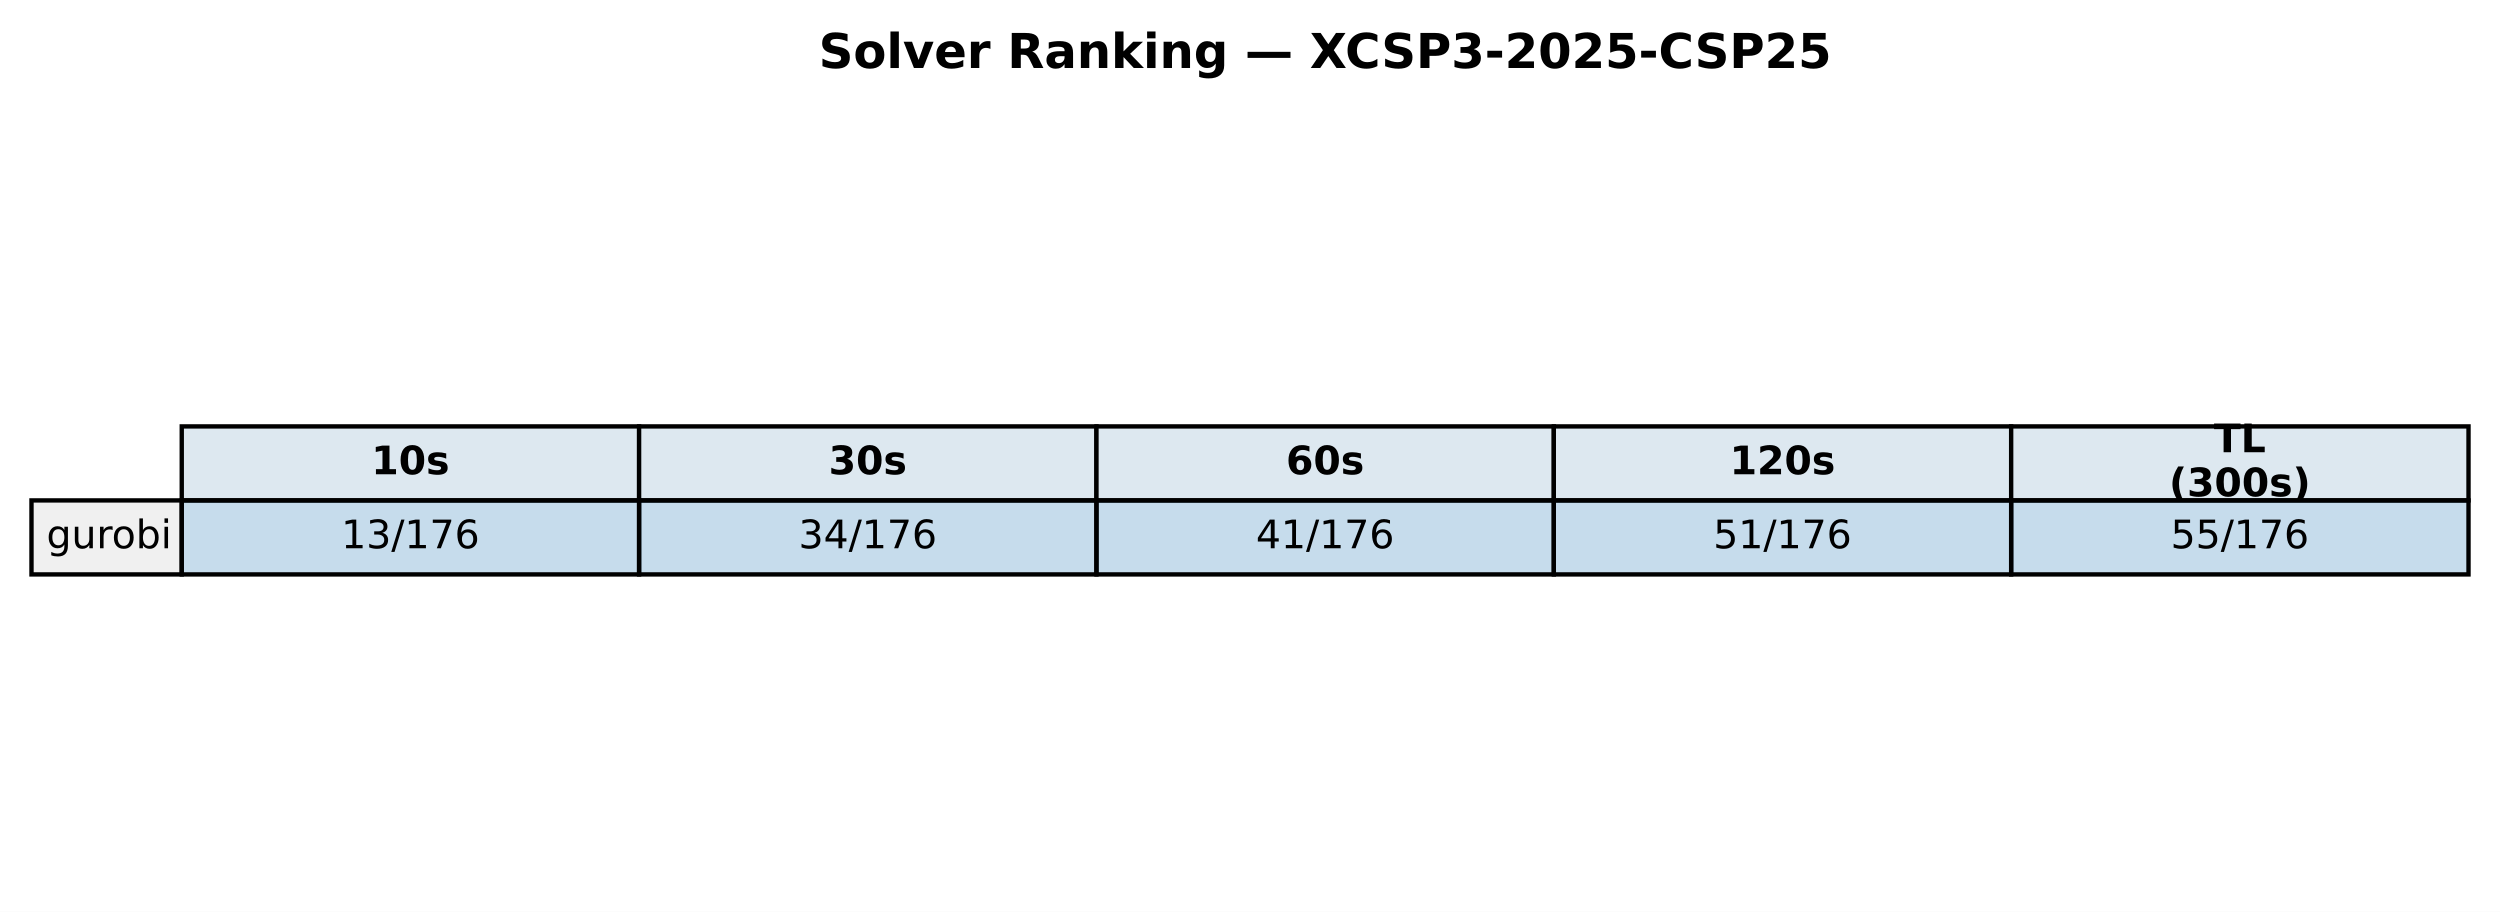
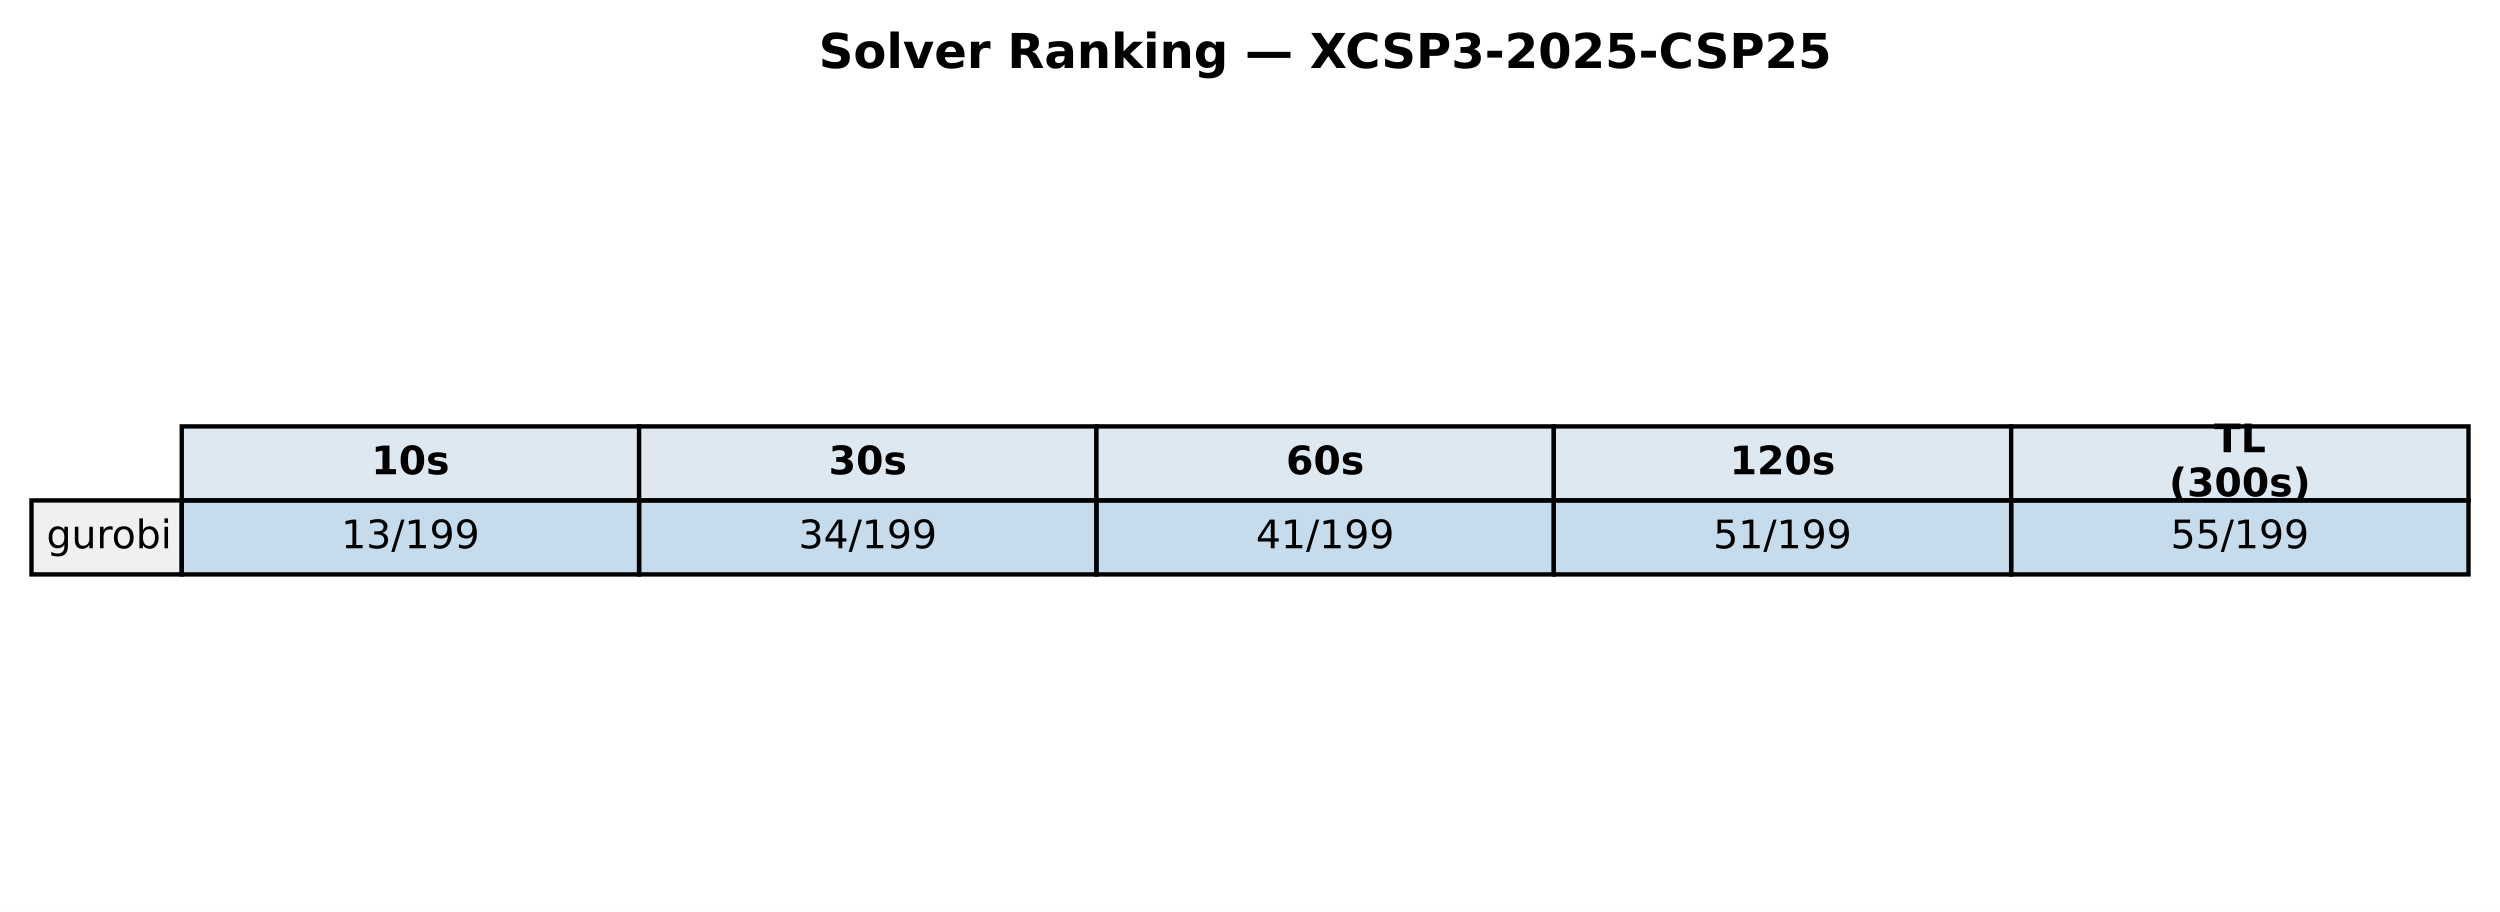
<svg xmlns="http://www.w3.org/2000/svg" xmlns:xlink="http://www.w3.org/1999/xlink" width="571.72pt" height="208.518pt" viewBox="0 0 571.72 208.518" version="1.1">
  <defs>
    <style type="text/css">*{stroke-linejoin: round; stroke-linecap: butt}</style>
  </defs>
  <g id="figure_1">
    <g id="patch_1">
      <path d="M 0 208.518  L 571.72 208.518  L 571.72 0  L 0 0  z " style="fill: #ffffff" />
    </g>
    <g id="axes_1">
      <g id="table_1">
        <g id="patch_2">
          <path d="M 41.563 114.438  L 146.154 114.438  L 146.154 97.514  L 41.563 97.514  z " style="fill: #dde8f0; stroke: #000000; stroke-linejoin: miter" />
        </g>
        <g id="text_1">
          <g transform="translate(84.91809 108.4594) scale(0.09 -0.09)">
            <defs>
              <path id="DejaVuSans-Bold-31" d="M 750 831  L 1813 831  L 1813 3847  L 722 3622  L 722 4441  L 1806 4666  L 2950 4666  L 2950 831  L 4013 831  L 4013 0  L 750 0  L 750 831  z " transform="scale(0.015625)" />
              <path id="DejaVuSans-Bold-30" d="M 2944 2338  Q 2944 3213 2780 3570  Q 2616 3928 2228 3928  Q 1841 3928 1675 3570  Q 1509 3213 1509 2338  Q 1509 1453 1675 1090  Q 1841 728 2228 728  Q 2613 728 2778 1090  Q 2944 1453 2944 2338  z M 4147 2328  Q 4147 1169 3647 539  Q 3147 -91 2228 -91  Q 1306 -91 806 539  Q 306 1169 306 2328  Q 306 3491 806 4120  Q 1306 4750 2228 4750  Q 3147 4750 3647 4120  Q 4147 3491 4147 2328  z " transform="scale(0.015625)" />
              <path id="DejaVuSans-Bold-73" d="M 3272 3391  L 3272 2541  Q 2913 2691 2578 2766  Q 2244 2841 1947 2841  Q 1628 2841 1473 2761  Q 1319 2681 1319 2516  Q 1319 2381 1436 2309  Q 1553 2238 1856 2203  L 2053 2175  Q 2913 2066 3209 1816  Q 3506 1566 3506 1031  Q 3506 472 3093 190  Q 2681 -91 1863 -91  Q 1516 -91 1145 -36  Q 775 19 384 128  L 384 978  Q 719 816 1070 734  Q 1422 653 1784 653  Q 2113 653 2278 743  Q 2444 834 2444 1013  Q 2444 1163 2330 1236  Q 2216 1309 1875 1350  L 1678 1375  Q 931 1469 631 1722  Q 331 1975 331 2491  Q 331 3047 712 3315  Q 1094 3584 1881 3584  Q 2191 3584 2531 3537  Q 2872 3491 3272 3391  z " transform="scale(0.015625)" />
            </defs>
            <use xlink:href="#DejaVuSans-Bold-31" />
            <use xlink:href="#DejaVuSans-Bold-30" transform="translate(69.58008 0)" />
            <use xlink:href="#DejaVuSans-Bold-73" transform="translate(139.1602 0)" />
          </g>
        </g>
        <g id="patch_3">
          <path d="M 146.154 114.438  L 250.746 114.438  L 250.746 97.514  L 146.154 97.514  z " style="fill: #dde8f0; stroke: #000000; stroke-linejoin: miter" />
        </g>
        <g id="text_2">
          <g transform="translate(189.5096 108.4594) scale(0.09 -0.09)">
            <defs>
              <path id="DejaVuSans-Bold-33" d="M 2981 2516  Q 3453 2394 3698 2092  Q 3944 1791 3944 1325  Q 3944 631 3412 270  Q 2881 -91 1863 -91  Q 1503 -91 1142 -33  Q 781 25 428 141  L 428 1069  Q 766 900 1098 814  Q 1431 728 1753 728  Q 2231 728 2486 893  Q 2741 1059 2741 1369  Q 2741 1688 2480 1852  Q 2219 2016 1709 2016  L 1228 2016  L 1228 2791  L 1734 2791  Q 2188 2791 2409 2933  Q 2631 3075 2631 3366  Q 2631 3634 2415 3781  Q 2200 3928 1806 3928  Q 1516 3928 1219 3862  Q 922 3797 628 3669  L 628 4550  Q 984 4650 1334 4700  Q 1684 4750 2022 4750  Q 2931 4750 3382 4451  Q 3834 4153 3834 3553  Q 3834 3144 3618 2883  Q 3403 2622 2981 2516  z " transform="scale(0.015625)" />
            </defs>
            <use xlink:href="#DejaVuSans-Bold-33" />
            <use xlink:href="#DejaVuSans-Bold-30" transform="translate(69.58008 0)" />
            <use xlink:href="#DejaVuSans-Bold-73" transform="translate(139.1602 0)" />
          </g>
        </g>
        <g id="patch_4">
          <path d="M 250.746 114.438  L 355.337 114.438  L 355.337 97.514  L 250.746 97.514  z " style="fill: #dde8f0; stroke: #000000; stroke-linejoin: miter" />
        </g>
        <g id="text_3">
          <g transform="translate(294.1011 108.4594) scale(0.09 -0.09)">
            <defs>
              <path id="DejaVuSans-Bold-36" d="M 2316 2303  Q 2000 2303 1842 2098  Q 1684 1894 1684 1484  Q 1684 1075 1842 870  Q 2000 666 2316 666  Q 2634 666 2792 870  Q 2950 1075 2950 1484  Q 2950 1894 2792 2098  Q 2634 2303 2316 2303  z M 3803 4544  L 3803 3681  Q 3506 3822 3243 3889  Q 2981 3956 2731 3956  Q 2194 3956 1894 3657  Q 1594 3359 1544 2772  Q 1750 2925 1990 3001  Q 2231 3078 2516 3078  Q 3231 3078 3670 2659  Q 4109 2241 4109 1563  Q 4109 813 3618 361  Q 3128 -91 2303 -91  Q 1394 -91 895 523  Q 397 1138 397 2266  Q 397 3422 980 4083  Q 1563 4744 2578 4744  Q 2900 4744 3203 4694  Q 3506 4644 3803 4544  z " transform="scale(0.015625)" />
            </defs>
            <use xlink:href="#DejaVuSans-Bold-36" />
            <use xlink:href="#DejaVuSans-Bold-30" transform="translate(69.58008 0)" />
            <use xlink:href="#DejaVuSans-Bold-73" transform="translate(139.1602 0)" />
          </g>
        </g>
        <g id="patch_5">
          <path d="M 355.337 114.438  L 459.929 114.438  L 459.929 97.514  L 355.337 97.514  z " style="fill: #dde8f0; stroke: #000000; stroke-linejoin: miter" />
        </g>
        <g id="text_4">
          <g transform="translate(395.5616 108.4594) scale(0.09 -0.09)">
            <defs>
              <path id="DejaVuSans-Bold-32" d="M 1844 884  L 3897 884  L 3897 0  L 506 0  L 506 884  L 2209 2388  Q 2438 2594 2547 2791  Q 2656 2988 2656 3200  Q 2656 3528 2436 3728  Q 2216 3928 1850 3928  Q 1569 3928 1234 3808  Q 900 3688 519 3450  L 519 4475  Q 925 4609 1322 4679  Q 1719 4750 2100 4750  Q 2938 4750 3402 4381  Q 3866 4013 3866 3353  Q 3866 2972 3669 2642  Q 3472 2313 2841 1759  L 1844 884  z " transform="scale(0.015625)" />
            </defs>
            <use xlink:href="#DejaVuSans-Bold-31" />
            <use xlink:href="#DejaVuSans-Bold-32" transform="translate(69.58008 0)" />
            <use xlink:href="#DejaVuSans-Bold-30" transform="translate(139.1602 0)" />
            <use xlink:href="#DejaVuSans-Bold-73" transform="translate(208.7402 0)" />
          </g>
        </g>
        <g id="patch_6">
          <path d="M 459.929 114.438  L 564.52 114.438  L 564.52 97.514  L 459.929 97.514  z " style="fill: #dde8f0; stroke: #000000; stroke-linejoin: miter" />
        </g>
        <g id="text_5">
          <g transform="translate(506.2872 103.4204) scale(0.09 -0.09)">
            <defs>
              <path id="DejaVuSans-Bold-54" d="M 31 4666  L 4331 4666  L 4331 3756  L 2784 3756  L 2784 0  L 1581 0  L 1581 3756  L 31 3756  L 31 4666  z " transform="scale(0.015625)" />
              <path id="DejaVuSans-Bold-4c" d="M 588 4666  L 1791 4666  L 1791 909  L 3903 909  L 3903 0  L 588 0  L 588 4666  z " transform="scale(0.015625)" />
            </defs>
            <use xlink:href="#DejaVuSans-Bold-54" />
            <use xlink:href="#DejaVuSans-Bold-4c" transform="translate(68.21289 0)" />
          </g>
          <g transform="translate(496.0399 113.4984) scale(0.09 -0.09)">
            <defs>
              <path id="DejaVuSans-Bold-28" d="M 2413 -844  L 1484 -844  Q 1006 -72 778 623  Q 550 1319 550 2003  Q 550 2688 779 3389  Q 1009 4091 1484 4856  L 2413 4856  Q 2013 4116 1813 3408  Q 1613 2700 1613 2009  Q 1613 1319 1811 609  Q 2009 -100 2413 -844  z " transform="scale(0.015625)" />
              <path id="DejaVuSans-Bold-29" d="M 513 -844  Q 913 -100 1113 609  Q 1313 1319 1313 2009  Q 1313 2700 1113 3408  Q 913 4116 513 4856  L 1441 4856  Q 1916 4091 2145 3389  Q 2375 2688 2375 2003  Q 2375 1319 2147 623  Q 1919 -72 1441 -844  L 513 -844  z " transform="scale(0.015625)" />
            </defs>
            <use xlink:href="#DejaVuSans-Bold-28" />
            <use xlink:href="#DejaVuSans-Bold-33" transform="translate(45.70312 0)" />
            <use xlink:href="#DejaVuSans-Bold-30" transform="translate(115.2832 0)" />
            <use xlink:href="#DejaVuSans-Bold-30" transform="translate(184.8633 0)" />
            <use xlink:href="#DejaVuSans-Bold-73" transform="translate(254.4434 0)" />
            <use xlink:href="#DejaVuSans-Bold-29" transform="translate(313.9648 0)" />
          </g>
        </g>
        <g id="patch_7">
          <path d="M 7.2 131.363  L 41.563 131.363  L 41.563 114.438  L 7.2 114.438  z " style="fill: #f0f0f0; stroke: #000000; stroke-linejoin: miter" />
        </g>
        <g id="text_6">
          <g transform="translate(10.63626 125.3841) scale(0.09 -0.09)">
            <defs>
              <path id="DejaVuSans-67" d="M 2906 1791  Q 2906 2416 2648 2759  Q 2391 3103 1925 3103  Q 1463 3103 1205 2759  Q 947 2416 947 1791  Q 947 1169 1205 825  Q 1463 481 1925 481  Q 2391 481 2648 825  Q 2906 1169 2906 1791  z M 3481 434  Q 3481 -459 3084 -895  Q 2688 -1331 1869 -1331  Q 1566 -1331 1297 -1286  Q 1028 -1241 775 -1147  L 775 -588  Q 1028 -725 1275 -790  Q 1522 -856 1778 -856  Q 2344 -856 2625 -561  Q 2906 -266 2906 331  L 2906 616  Q 2728 306 2450 153  Q 2172 0 1784 0  Q 1141 0 747 490  Q 353 981 353 1791  Q 353 2603 747 3093  Q 1141 3584 1784 3584  Q 2172 3584 2450 3431  Q 2728 3278 2906 2969  L 2906 3500  L 3481 3500  L 3481 434  z " transform="scale(0.015625)" />
              <path id="DejaVuSans-75" d="M 544 1381  L 544 3500  L 1119 3500  L 1119 1403  Q 1119 906 1312 657  Q 1506 409 1894 409  Q 2359 409 2629 706  Q 2900 1003 2900 1516  L 2900 3500  L 3475 3500  L 3475 0  L 2900 0  L 2900 538  Q 2691 219 2414 64  Q 2138 -91 1772 -91  Q 1169 -91 856 284  Q 544 659 544 1381  z M 1991 3584  L 1991 3584  z " transform="scale(0.015625)" />
              <path id="DejaVuSans-72" d="M 2631 2963  Q 2534 3019 2420 3045  Q 2306 3072 2169 3072  Q 1681 3072 1420 2755  Q 1159 2438 1159 1844  L 1159 0  L 581 0  L 581 3500  L 1159 3500  L 1159 2956  Q 1341 3275 1631 3429  Q 1922 3584 2338 3584  Q 2397 3584 2469 3576  Q 2541 3569 2628 3553  L 2631 2963  z " transform="scale(0.015625)" />
              <path id="DejaVuSans-6f" d="M 1959 3097  Q 1497 3097 1228 2736  Q 959 2375 959 1747  Q 959 1119 1226 758  Q 1494 397 1959 397  Q 2419 397 2687 759  Q 2956 1122 2956 1747  Q 2956 2369 2687 2733  Q 2419 3097 1959 3097  z M 1959 3584  Q 2709 3584 3137 3096  Q 3566 2609 3566 1747  Q 3566 888 3137 398  Q 2709 -91 1959 -91  Q 1206 -91 779 398  Q 353 888 353 1747  Q 353 2609 779 3096  Q 1206 3584 1959 3584  z " transform="scale(0.015625)" />
              <path id="DejaVuSans-62" d="M 3116 1747  Q 3116 2381 2855 2742  Q 2594 3103 2138 3103  Q 1681 3103 1420 2742  Q 1159 2381 1159 1747  Q 1159 1113 1420 752  Q 1681 391 2138 391  Q 2594 391 2855 752  Q 3116 1113 3116 1747  z M 1159 2969  Q 1341 3281 1617 3432  Q 1894 3584 2278 3584  Q 2916 3584 3314 3078  Q 3713 2572 3713 1747  Q 3713 922 3314 415  Q 2916 -91 2278 -91  Q 1894 -91 1617 61  Q 1341 213 1159 525  L 1159 0  L 581 0  L 581 4863  L 1159 4863  L 1159 2969  z " transform="scale(0.015625)" />
              <path id="DejaVuSans-69" d="M 603 3500  L 1178 3500  L 1178 0  L 603 0  L 603 3500  z M 603 4863  L 1178 4863  L 1178 4134  L 603 4134  L 603 4863  z " transform="scale(0.015625)" />
            </defs>
            <use xlink:href="#DejaVuSans-67" />
            <use xlink:href="#DejaVuSans-75" transform="translate(63.47656 0)" />
            <use xlink:href="#DejaVuSans-72" transform="translate(126.8555 0)" />
            <use xlink:href="#DejaVuSans-6f" transform="translate(165.7188 0)" />
            <use xlink:href="#DejaVuSans-62" transform="translate(226.9004 0)" />
            <use xlink:href="#DejaVuSans-69" transform="translate(290.377 0)" />
          </g>
        </g>
        <g id="patch_8">
          <path d="M 41.563 131.363  L 146.154 131.363  L 146.154 114.438  L 41.563 114.438  z " style="fill: #1f77b4; fill-opacity: 0.25; stroke: #000000; stroke-linejoin: miter" />
        </g>
        <g id="text_7">
          <g transform="translate(78.02676 125.3841) scale(0.09 -0.09)">
            <defs>
              <path id="DejaVuSans-31" d="M 794 531  L 1825 531  L 1825 4091  L 703 3866  L 703 4441  L 1819 4666  L 2450 4666  L 2450 531  L 3481 531  L 3481 0  L 794 0  L 794 531  z " transform="scale(0.015625)" />
              <path id="DejaVuSans-33" d="M 2597 2516  Q 3050 2419 3304 2112  Q 3559 1806 3559 1356  Q 3559 666 3084 287  Q 2609 -91 1734 -91  Q 1441 -91 1130 -33  Q 819 25 488 141  L 488 750  Q 750 597 1062 519  Q 1375 441 1716 441  Q 2309 441 2620 675  Q 2931 909 2931 1356  Q 2931 1769 2642 2001  Q 2353 2234 1838 2234  L 1294 2234  L 1294 2753  L 1863 2753  Q 2328 2753 2575 2939  Q 2822 3125 2822 3475  Q 2822 3834 2567 4026  Q 2313 4219 1838 4219  Q 1578 4219 1281 4162  Q 984 4106 628 3988  L 628 4550  Q 988 4650 1302 4700  Q 1616 4750 1894 4750  Q 2613 4750 3031 4423  Q 3450 4097 3450 3541  Q 3450 3153 3228 2886  Q 3006 2619 2597 2516  z " transform="scale(0.015625)" />
              <path id="DejaVuSans-2f" d="M 1625 4666  L 2156 4666  L 531 -594  L 0 -594  L 1625 4666  z " transform="scale(0.015625)" />
-               <path id="DejaVuSans-37" d="M 525 4666  L 3525 4666  L 3525 4397  L 1831 0  L 1172 0  L 2766 4134  L 525 4134  L 525 4666  z " transform="scale(0.015625)" />
-               <path id="DejaVuSans-36" d="M 2113 2584  Q 1688 2584 1439 2293  Q 1191 2003 1191 1497  Q 1191 994 1439 701  Q 1688 409 2113 409  Q 2538 409 2786 701  Q 3034 994 3034 1497  Q 3034 2003 2786 2293  Q 2538 2584 2113 2584  z M 3366 4563  L 3366 3988  Q 3128 4100 2886 4159  Q 2644 4219 2406 4219  Q 1781 4219 1451 3797  Q 1122 3375 1075 2522  Q 1259 2794 1537 2939  Q 1816 3084 2150 3084  Q 2853 3084 3261 2657  Q 3669 2231 3669 1497  Q 3669 778 3244 343  Q 2819 -91 2113 -91  Q 1303 -91 875 529  Q 447 1150 447 2328  Q 447 3434 972 4092  Q 1497 4750 2381 4750  Q 2619 4750 2861 4703  Q 3103 4656 3366 4563  z " transform="scale(0.015625)" />
+               <path id="DejaVuSans-39" d="M 703 97  L 703 672  Q 941 559 1184 500  Q 1428 441 1663 441  Q 2288 441 2617 861  Q 2947 1281 2994 2138  Q 2813 1869 2534 1725  Q 2256 1581 1919 1581  Q 1219 1581 811 2004  Q 403 2428 403 3163  Q 403 3881 828 4315  Q 1253 4750 1959 4750  Q 2769 4750 3195 4129  Q 3622 3509 3622 2328  Q 3622 1225 3098 567  Q 2575 -91 1691 -91  Q 1453 -91 1209 -44  Q 966 3 703 97  z M 1959 2075  Q 2384 2075 2632 2365  Q 2881 2656 2881 3163  Q 2881 3666 2632 3958  Q 2384 4250 1959 4250  Q 1534 4250 1286 3958  Q 1038 3666 1038 3163  Q 1038 2656 1286 2365  Q 1534 2075 1959 2075  z " transform="scale(0.015625)" />
            </defs>
            <use xlink:href="#DejaVuSans-31" />
            <use xlink:href="#DejaVuSans-33" transform="translate(63.62305 0)" />
            <use xlink:href="#DejaVuSans-2f" transform="translate(127.2461 0)" />
            <use xlink:href="#DejaVuSans-31" transform="translate(160.9375 0)" />
-             <use xlink:href="#DejaVuSans-37" transform="translate(224.5605 0)" />
-             <use xlink:href="#DejaVuSans-36" transform="translate(288.1836 0)" />
+             <use xlink:href="#DejaVuSans-39" transform="translate(224.5605 0)" />
+             <use xlink:href="#DejaVuSans-39" transform="translate(288.1836 0)" />
          </g>
        </g>
        <g id="patch_9">
          <path d="M 146.154 131.363  L 250.746 131.363  L 250.746 114.438  L 146.154 114.438  z " style="fill: #1f77b4; fill-opacity: 0.25; stroke: #000000; stroke-linejoin: miter" />
        </g>
        <g id="text_8">
          <g transform="translate(182.6183 125.3841) scale(0.09 -0.09)">
            <defs>
              <path id="DejaVuSans-34" d="M 2419 4116  L 825 1625  L 2419 1625  L 2419 4116  z M 2253 4666  L 3047 4666  L 3047 1625  L 3713 1625  L 3713 1100  L 3047 1100  L 3047 0  L 2419 0  L 2419 1100  L 313 1100  L 313 1709  L 2253 4666  z " transform="scale(0.015625)" />
            </defs>
            <use xlink:href="#DejaVuSans-33" />
            <use xlink:href="#DejaVuSans-34" transform="translate(63.62305 0)" />
            <use xlink:href="#DejaVuSans-2f" transform="translate(127.2461 0)" />
            <use xlink:href="#DejaVuSans-31" transform="translate(160.9375 0)" />
-             <use xlink:href="#DejaVuSans-37" transform="translate(224.5605 0)" />
-             <use xlink:href="#DejaVuSans-36" transform="translate(288.1836 0)" />
+             <use xlink:href="#DejaVuSans-39" transform="translate(224.5605 0)" />
+             <use xlink:href="#DejaVuSans-39" transform="translate(288.1836 0)" />
          </g>
        </g>
        <g id="patch_10">
          <path d="M 250.746 131.363  L 355.337 131.363  L 355.337 114.438  L 250.746 114.438  z " style="fill: #1f77b4; fill-opacity: 0.25; stroke: #000000; stroke-linejoin: miter" />
        </g>
        <g id="text_9">
          <g transform="translate(287.2098 125.3841) scale(0.09 -0.09)">
            <use xlink:href="#DejaVuSans-34" />
            <use xlink:href="#DejaVuSans-31" transform="translate(63.62305 0)" />
            <use xlink:href="#DejaVuSans-2f" transform="translate(127.2461 0)" />
            <use xlink:href="#DejaVuSans-31" transform="translate(160.9375 0)" />
-             <use xlink:href="#DejaVuSans-37" transform="translate(224.5605 0)" />
-             <use xlink:href="#DejaVuSans-36" transform="translate(288.1836 0)" />
+             <use xlink:href="#DejaVuSans-39" transform="translate(224.5605 0)" />
+             <use xlink:href="#DejaVuSans-39" transform="translate(288.1836 0)" />
          </g>
        </g>
        <g id="patch_11">
          <path d="M 355.337 131.363  L 459.929 131.363  L 459.929 114.438  L 355.337 114.438  z " style="fill: #1f77b4; fill-opacity: 0.25; stroke: #000000; stroke-linejoin: miter" />
        </g>
        <g id="text_10">
          <g transform="translate(391.8013 125.3841) scale(0.09 -0.09)">
            <defs>
              <path id="DejaVuSans-35" d="M 691 4666  L 3169 4666  L 3169 4134  L 1269 4134  L 1269 2991  Q 1406 3038 1543 3061  Q 1681 3084 1819 3084  Q 2600 3084 3056 2656  Q 3513 2228 3513 1497  Q 3513 744 3044 326  Q 2575 -91 1722 -91  Q 1428 -91 1123 -41  Q 819 9 494 109  L 494 744  Q 775 591 1075 516  Q 1375 441 1709 441  Q 2250 441 2565 725  Q 2881 1009 2881 1497  Q 2881 1984 2565 2268  Q 2250 2553 1709 2553  Q 1456 2553 1204 2497  Q 953 2441 691 2322  L 691 4666  z " transform="scale(0.015625)" />
            </defs>
            <use xlink:href="#DejaVuSans-35" />
            <use xlink:href="#DejaVuSans-31" transform="translate(63.62305 0)" />
            <use xlink:href="#DejaVuSans-2f" transform="translate(127.2461 0)" />
            <use xlink:href="#DejaVuSans-31" transform="translate(160.9375 0)" />
-             <use xlink:href="#DejaVuSans-37" transform="translate(224.5605 0)" />
-             <use xlink:href="#DejaVuSans-36" transform="translate(288.1836 0)" />
+             <use xlink:href="#DejaVuSans-39" transform="translate(224.5605 0)" />
+             <use xlink:href="#DejaVuSans-39" transform="translate(288.1836 0)" />
          </g>
        </g>
        <g id="patch_12">
          <path d="M 459.929 131.363  L 564.52 131.363  L 564.52 114.438  L 459.929 114.438  z " style="fill: #1f77b4; fill-opacity: 0.25; stroke: #000000; stroke-linejoin: miter" />
        </g>
        <g id="text_11">
          <g transform="translate(496.3928 125.3841) scale(0.09 -0.09)">
            <use xlink:href="#DejaVuSans-35" />
            <use xlink:href="#DejaVuSans-35" transform="translate(63.62305 0)" />
            <use xlink:href="#DejaVuSans-2f" transform="translate(127.2461 0)" />
            <use xlink:href="#DejaVuSans-31" transform="translate(160.9375 0)" />
-             <use xlink:href="#DejaVuSans-37" transform="translate(224.5605 0)" />
-             <use xlink:href="#DejaVuSans-36" transform="translate(288.1836 0)" />
+             <use xlink:href="#DejaVuSans-39" transform="translate(224.5605 0)" />
+             <use xlink:href="#DejaVuSans-39" transform="translate(288.1836 0)" />
          </g>
        </g>
      </g>
      <g id="text_12">
        <g transform="translate(187.2303 15.55828) scale(0.11 -0.11)">
          <defs>
            <path id="DejaVuSans-Bold-53" d="M 3834 4519  L 3834 3531  Q 3450 3703 3084 3790  Q 2719 3878 2394 3878  Q 1963 3878 1756 3759  Q 1550 3641 1550 3391  Q 1550 3203 1689 3098  Q 1828 2994 2194 2919  L 2706 2816  Q 3484 2659 3812 2340  Q 4141 2022 4141 1434  Q 4141 663 3683 286  Q 3225 -91 2284 -91  Q 1841 -91 1394 -6  Q 947 78 500 244  L 500 1259  Q 947 1022 1364 901  Q 1781 781 2169 781  Q 2563 781 2772 912  Q 2981 1044 2981 1288  Q 2981 1506 2839 1625  Q 2697 1744 2272 1838  L 1806 1941  Q 1106 2091 782 2419  Q 459 2747 459 3303  Q 459 4000 909 4375  Q 1359 4750 2203 4750  Q 2588 4750 2994 4692  Q 3400 4634 3834 4519  z " transform="scale(0.015625)" />
            <path id="DejaVuSans-Bold-6f" d="M 2203 2784  Q 1831 2784 1636 2517  Q 1441 2250 1441 1747  Q 1441 1244 1636 976  Q 1831 709 2203 709  Q 2569 709 2762 976  Q 2956 1244 2956 1747  Q 2956 2250 2762 2517  Q 2569 2784 2203 2784  z M 2203 3584  Q 3106 3584 3614 3096  Q 4122 2609 4122 1747  Q 4122 884 3614 396  Q 3106 -91 2203 -91  Q 1297 -91 786 396  Q 275 884 275 1747  Q 275 2609 786 3096  Q 1297 3584 2203 3584  z " transform="scale(0.015625)" />
            <path id="DejaVuSans-Bold-6c" d="M 538 4863  L 1656 4863  L 1656 0  L 538 0  L 538 4863  z " transform="scale(0.015625)" />
            <path id="DejaVuSans-Bold-76" d="M 97 3500  L 1216 3500  L 2088 1081  L 2956 3500  L 4078 3500  L 2700 0  L 1472 0  L 97 3500  z " transform="scale(0.015625)" />
            <path id="DejaVuSans-Bold-65" d="M 4031 1759  L 4031 1441  L 1416 1441  Q 1456 1047 1700 850  Q 1944 653 2381 653  Q 2734 653 3104 758  Q 3475 863 3866 1075  L 3866 213  Q 3469 63 3072 -14  Q 2675 -91 2278 -91  Q 1328 -91 801 392  Q 275 875 275 1747  Q 275 2603 792 3093  Q 1309 3584 2216 3584  Q 3041 3584 3536 3087  Q 4031 2591 4031 1759  z M 2881 2131  Q 2881 2450 2695 2645  Q 2509 2841 2209 2841  Q 1884 2841 1681 2658  Q 1478 2475 1428 2131  L 2881 2131  z " transform="scale(0.015625)" />
            <path id="DejaVuSans-Bold-72" d="M 3138 2547  Q 2991 2616 2845 2648  Q 2700 2681 2553 2681  Q 2122 2681 1889 2404  Q 1656 2128 1656 1613  L 1656 0  L 538 0  L 538 3500  L 1656 3500  L 1656 2925  Q 1872 3269 2151 3426  Q 2431 3584 2822 3584  Q 2878 3584 2943 3579  Q 3009 3575 3134 3559  L 3138 2547  z " transform="scale(0.015625)" />
            <path id="DejaVuSans-Bold-20" transform="scale(0.015625)" />
            <path id="DejaVuSans-Bold-52" d="M 2297 2597  Q 2675 2597 2839 2737  Q 3003 2878 3003 3200  Q 3003 3519 2839 3656  Q 2675 3794 2297 3794  L 1791 3794  L 1791 2597  L 2297 2597  z M 1791 1766  L 1791 0  L 588 0  L 588 4666  L 2425 4666  Q 3347 4666 3776 4356  Q 4206 4047 4206 3378  Q 4206 2916 3982 2619  Q 3759 2322 3309 2181  Q 3556 2125 3751 1926  Q 3947 1728 4147 1325  L 4800 0  L 3519 0  L 2950 1159  Q 2778 1509 2601 1637  Q 2425 1766 2131 1766  L 1791 1766  z " transform="scale(0.015625)" />
            <path id="DejaVuSans-Bold-61" d="M 2106 1575  Q 1756 1575 1579 1456  Q 1403 1338 1403 1106  Q 1403 894 1545 773  Q 1688 653 1941 653  Q 2256 653 2472 879  Q 2688 1106 2688 1447  L 2688 1575  L 2106 1575  z M 3816 1997  L 3816 0  L 2688 0  L 2688 519  Q 2463 200 2181 54  Q 1900 -91 1497 -91  Q 953 -91 614 226  Q 275 544 275 1050  Q 275 1666 698 1953  Q 1122 2241 2028 2241  L 2688 2241  L 2688 2328  Q 2688 2594 2478 2717  Q 2269 2841 1825 2841  Q 1466 2841 1156 2769  Q 847 2697 581 2553  L 581 3406  Q 941 3494 1303 3539  Q 1666 3584 2028 3584  Q 2975 3584 3395 3211  Q 3816 2838 3816 1997  z " transform="scale(0.015625)" />
            <path id="DejaVuSans-Bold-6e" d="M 4056 2131  L 4056 0  L 2931 0  L 2931 347  L 2931 1631  Q 2931 2084 2911 2256  Q 2891 2428 2841 2509  Q 2775 2619 2662 2680  Q 2550 2741 2406 2741  Q 2056 2741 1856 2470  Q 1656 2200 1656 1722  L 1656 0  L 538 0  L 538 3500  L 1656 3500  L 1656 2988  Q 1909 3294 2193 3439  Q 2478 3584 2822 3584  Q 3428 3584 3742 3212  Q 4056 2841 4056 2131  z " transform="scale(0.015625)" />
            <path id="DejaVuSans-Bold-6b" d="M 538 4863  L 1656 4863  L 1656 2216  L 2944 3500  L 4244 3500  L 2534 1894  L 4378 0  L 3022 0  L 1656 1459  L 1656 0  L 538 0  L 538 4863  z " transform="scale(0.015625)" />
            <path id="DejaVuSans-Bold-69" d="M 538 3500  L 1656 3500  L 1656 0  L 538 0  L 538 3500  z M 538 4863  L 1656 4863  L 1656 3950  L 538 3950  L 538 4863  z " transform="scale(0.015625)" />
            <path id="DejaVuSans-Bold-67" d="M 2919 594  Q 2688 288 2409 144  Q 2131 0 1766 0  Q 1125 0 706 504  Q 288 1009 288 1791  Q 288 2575 706 3076  Q 1125 3578 1766 3578  Q 2131 3578 2409 3434  Q 2688 3291 2919 2981  L 2919 3500  L 4044 3500  L 4044 353  Q 4044 -491 3511 -936  Q 2978 -1381 1966 -1381  Q 1638 -1381 1331 -1331  Q 1025 -1281 716 -1178  L 716 -306  Q 1009 -475 1290 -558  Q 1572 -641 1856 -641  Q 2406 -641 2662 -400  Q 2919 -159 2919 353  L 2919 594  z M 2181 2772  Q 1834 2772 1640 2515  Q 1447 2259 1447 1791  Q 1447 1309 1634 1061  Q 1822 813 2181 813  Q 2531 813 2725 1069  Q 2919 1325 2919 1791  Q 2919 2259 2725 2515  Q 2531 2772 2181 2772  z " transform="scale(0.015625)" />
            <path id="DejaVuSans-Bold-2014" d="M 344 2156  L 6056 2156  L 6056 1350  L 344 1350  L 344 2156  z " transform="scale(0.015625)" />
            <path id="DejaVuSans-Bold-58" d="M 3188 2381  L 4806 0  L 3553 0  L 2463 1594  L 1381 0  L 122 0  L 1741 2381  L 184 4666  L 1441 4666  L 2463 3163  L 3481 4666  L 4744 4666  L 3188 2381  z " transform="scale(0.015625)" />
            <path id="DejaVuSans-Bold-43" d="M 4288 256  Q 3956 84 3597 -3  Q 3238 -91 2847 -91  Q 1681 -91 1000 561  Q 319 1213 319 2328  Q 319 3447 1000 4098  Q 1681 4750 2847 4750  Q 3238 4750 3597 4662  Q 3956 4575 4288 4403  L 4288 3438  Q 3953 3666 3628 3772  Q 3303 3878 2944 3878  Q 2300 3878 1931 3465  Q 1563 3053 1563 2328  Q 1563 1606 1931 1193  Q 2300 781 2944 781  Q 3303 781 3628 887  Q 3953 994 4288 1222  L 4288 256  z " transform="scale(0.015625)" />
            <path id="DejaVuSans-Bold-50" d="M 588 4666  L 2584 4666  Q 3475 4666 3951 4270  Q 4428 3875 4428 3144  Q 4428 2409 3951 2014  Q 3475 1619 2584 1619  L 1791 1619  L 1791 0  L 588 0  L 588 4666  z M 1791 3794  L 1791 2491  L 2456 2491  Q 2806 2491 2997 2661  Q 3188 2831 3188 3144  Q 3188 3456 2997 3625  Q 2806 3794 2456 3794  L 1791 3794  z " transform="scale(0.015625)" />
            <path id="DejaVuSans-Bold-2d" d="M 347 2297  L 2309 2297  L 2309 1388  L 347 1388  L 347 2297  z " transform="scale(0.015625)" />
            <path id="DejaVuSans-Bold-35" d="M 678 4666  L 3669 4666  L 3669 3781  L 1638 3781  L 1638 3059  Q 1775 3097 1914 3117  Q 2053 3138 2203 3138  Q 3056 3138 3531 2711  Q 4006 2284 4006 1522  Q 4006 766 3489 337  Q 2972 -91 2053 -91  Q 1656 -91 1267 -14  Q 878 63 494 219  L 494 1166  Q 875 947 1217 837  Q 1559 728 1863 728  Q 2300 728 2551 942  Q 2803 1156 2803 1522  Q 2803 1891 2551 2103  Q 2300 2316 1863 2316  Q 1603 2316 1309 2248  Q 1016 2181 678 2041  L 678 4666  z " transform="scale(0.015625)" />
          </defs>
          <use xlink:href="#DejaVuSans-Bold-53" />
          <use xlink:href="#DejaVuSans-Bold-6f" transform="translate(72.02148 0)" />
          <use xlink:href="#DejaVuSans-Bold-6c" transform="translate(140.7227 0)" />
          <use xlink:href="#DejaVuSans-Bold-76" transform="translate(175 0)" />
          <use xlink:href="#DejaVuSans-Bold-65" transform="translate(240.1855 0)" />
          <use xlink:href="#DejaVuSans-Bold-72" transform="translate(308.0078 0)" />
          <use xlink:href="#DejaVuSans-Bold-20" transform="translate(357.3242 0)" />
          <use xlink:href="#DejaVuSans-Bold-52" transform="translate(392.1387 0)" />
          <use xlink:href="#DejaVuSans-Bold-61" transform="translate(469.1406 0)" />
          <use xlink:href="#DejaVuSans-Bold-6e" transform="translate(536.6211 0)" />
          <use xlink:href="#DejaVuSans-Bold-6b" transform="translate(607.8125 0)" />
          <use xlink:href="#DejaVuSans-Bold-69" transform="translate(674.3164 0)" />
          <use xlink:href="#DejaVuSans-Bold-6e" transform="translate(708.5938 0)" />
          <use xlink:href="#DejaVuSans-Bold-67" transform="translate(779.7852 0)" />
          <use xlink:href="#DejaVuSans-Bold-20" transform="translate(851.3672 0)" />
          <use xlink:href="#DejaVuSans-Bold-2014" transform="translate(886.1816 0)" />
          <use xlink:href="#DejaVuSans-Bold-20" transform="translate(986.1816 0)" />
          <use xlink:href="#DejaVuSans-Bold-58" transform="translate(1020.996 0)" />
          <use xlink:href="#DejaVuSans-Bold-43" transform="translate(1094.471 0)" />
          <use xlink:href="#DejaVuSans-Bold-53" transform="translate(1169.734 0)" />
          <use xlink:href="#DejaVuSans-Bold-50" transform="translate(1241.756 0)" />
          <use xlink:href="#DejaVuSans-Bold-33" transform="translate(1315.047 0)" />
          <use xlink:href="#DejaVuSans-Bold-2d" transform="translate(1384.627 0)" />
          <use xlink:href="#DejaVuSans-Bold-32" transform="translate(1426.131 0)" />
          <use xlink:href="#DejaVuSans-Bold-30" transform="translate(1495.711 0)" />
          <use xlink:href="#DejaVuSans-Bold-32" transform="translate(1565.291 0)" />
          <use xlink:href="#DejaVuSans-Bold-35" transform="translate(1634.871 0)" />
          <use xlink:href="#DejaVuSans-Bold-2d" transform="translate(1704.451 0)" />
          <use xlink:href="#DejaVuSans-Bold-43" transform="translate(1745.955 0)" />
          <use xlink:href="#DejaVuSans-Bold-53" transform="translate(1821.219 0)" />
          <use xlink:href="#DejaVuSans-Bold-50" transform="translate(1893.24 0)" />
          <use xlink:href="#DejaVuSans-Bold-32" transform="translate(1966.531 0)" />
          <use xlink:href="#DejaVuSans-Bold-35" transform="translate(2036.111 0)" />
        </g>
      </g>
    </g>
  </g>
</svg>
